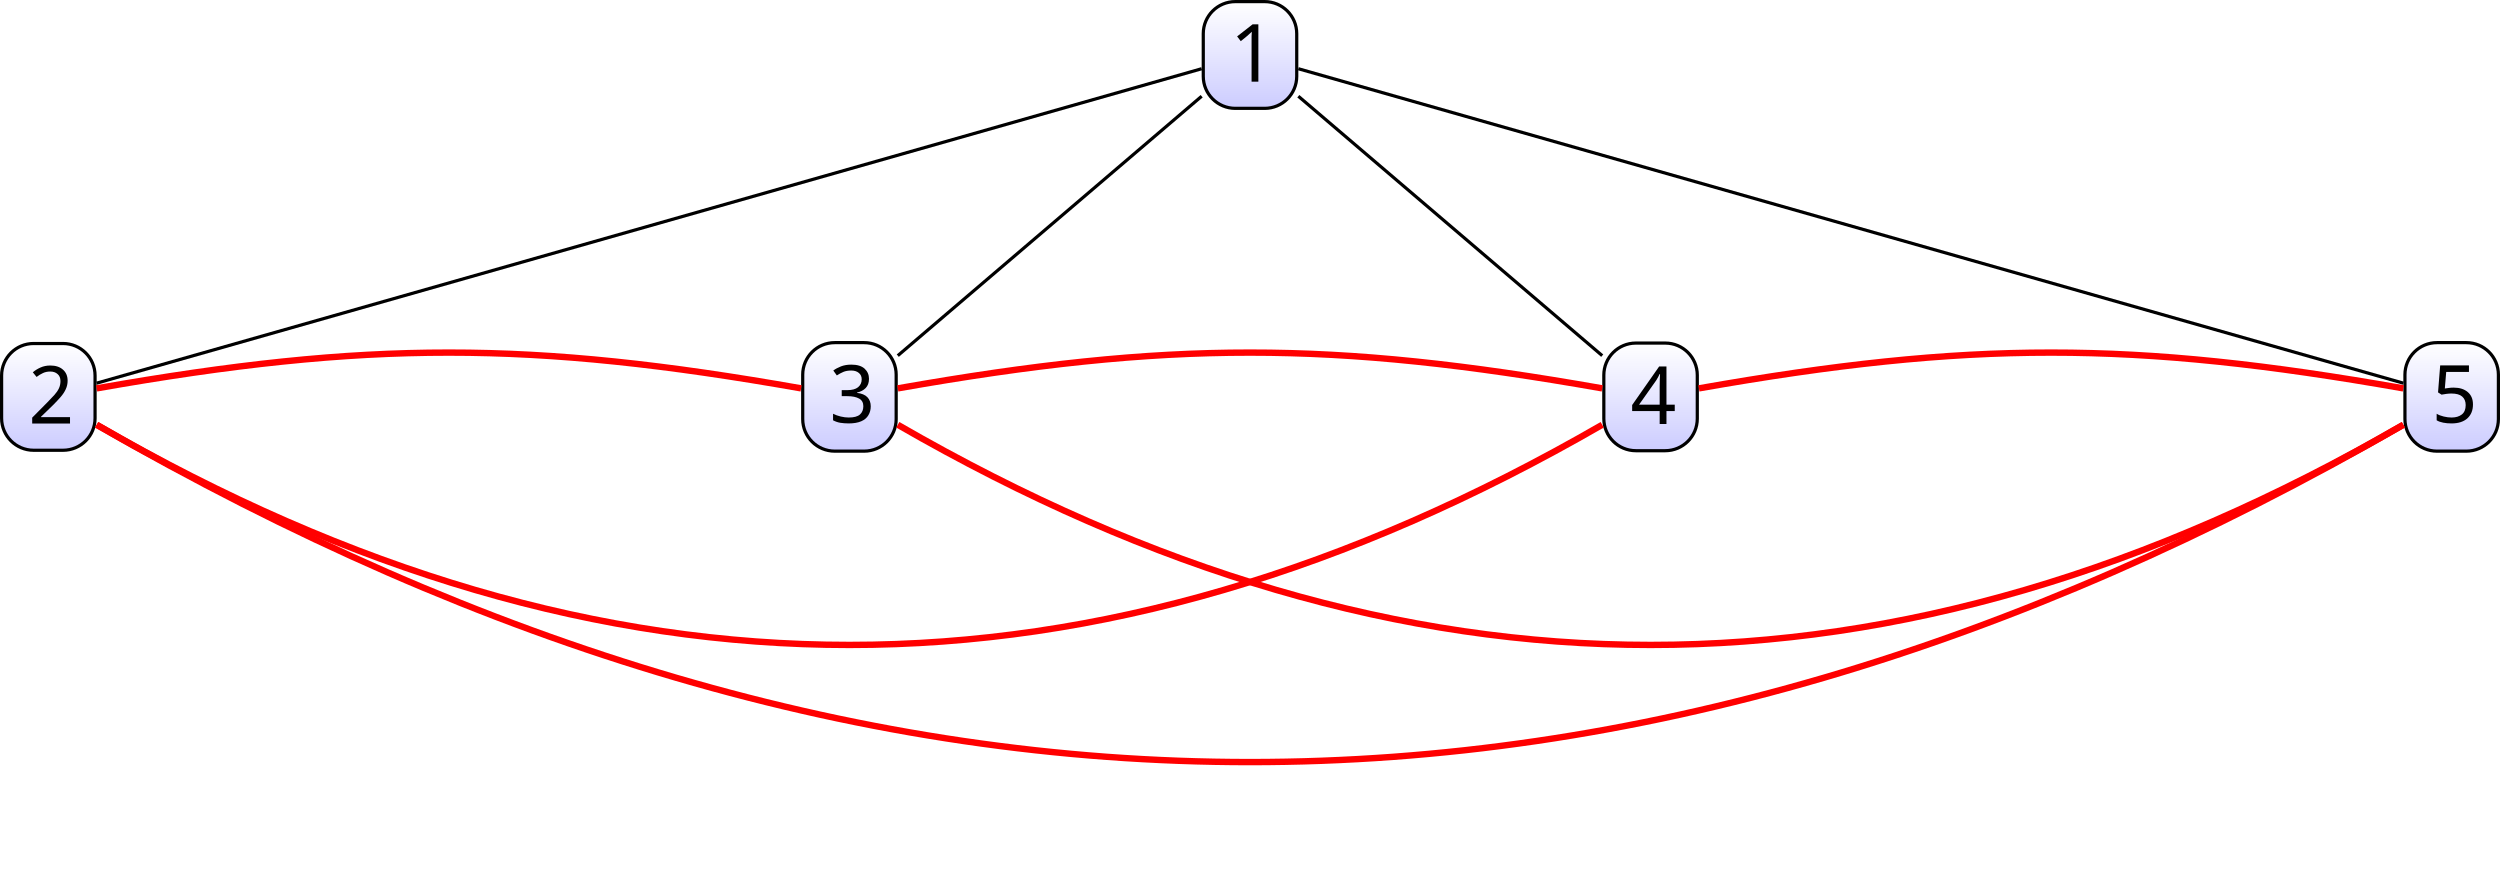
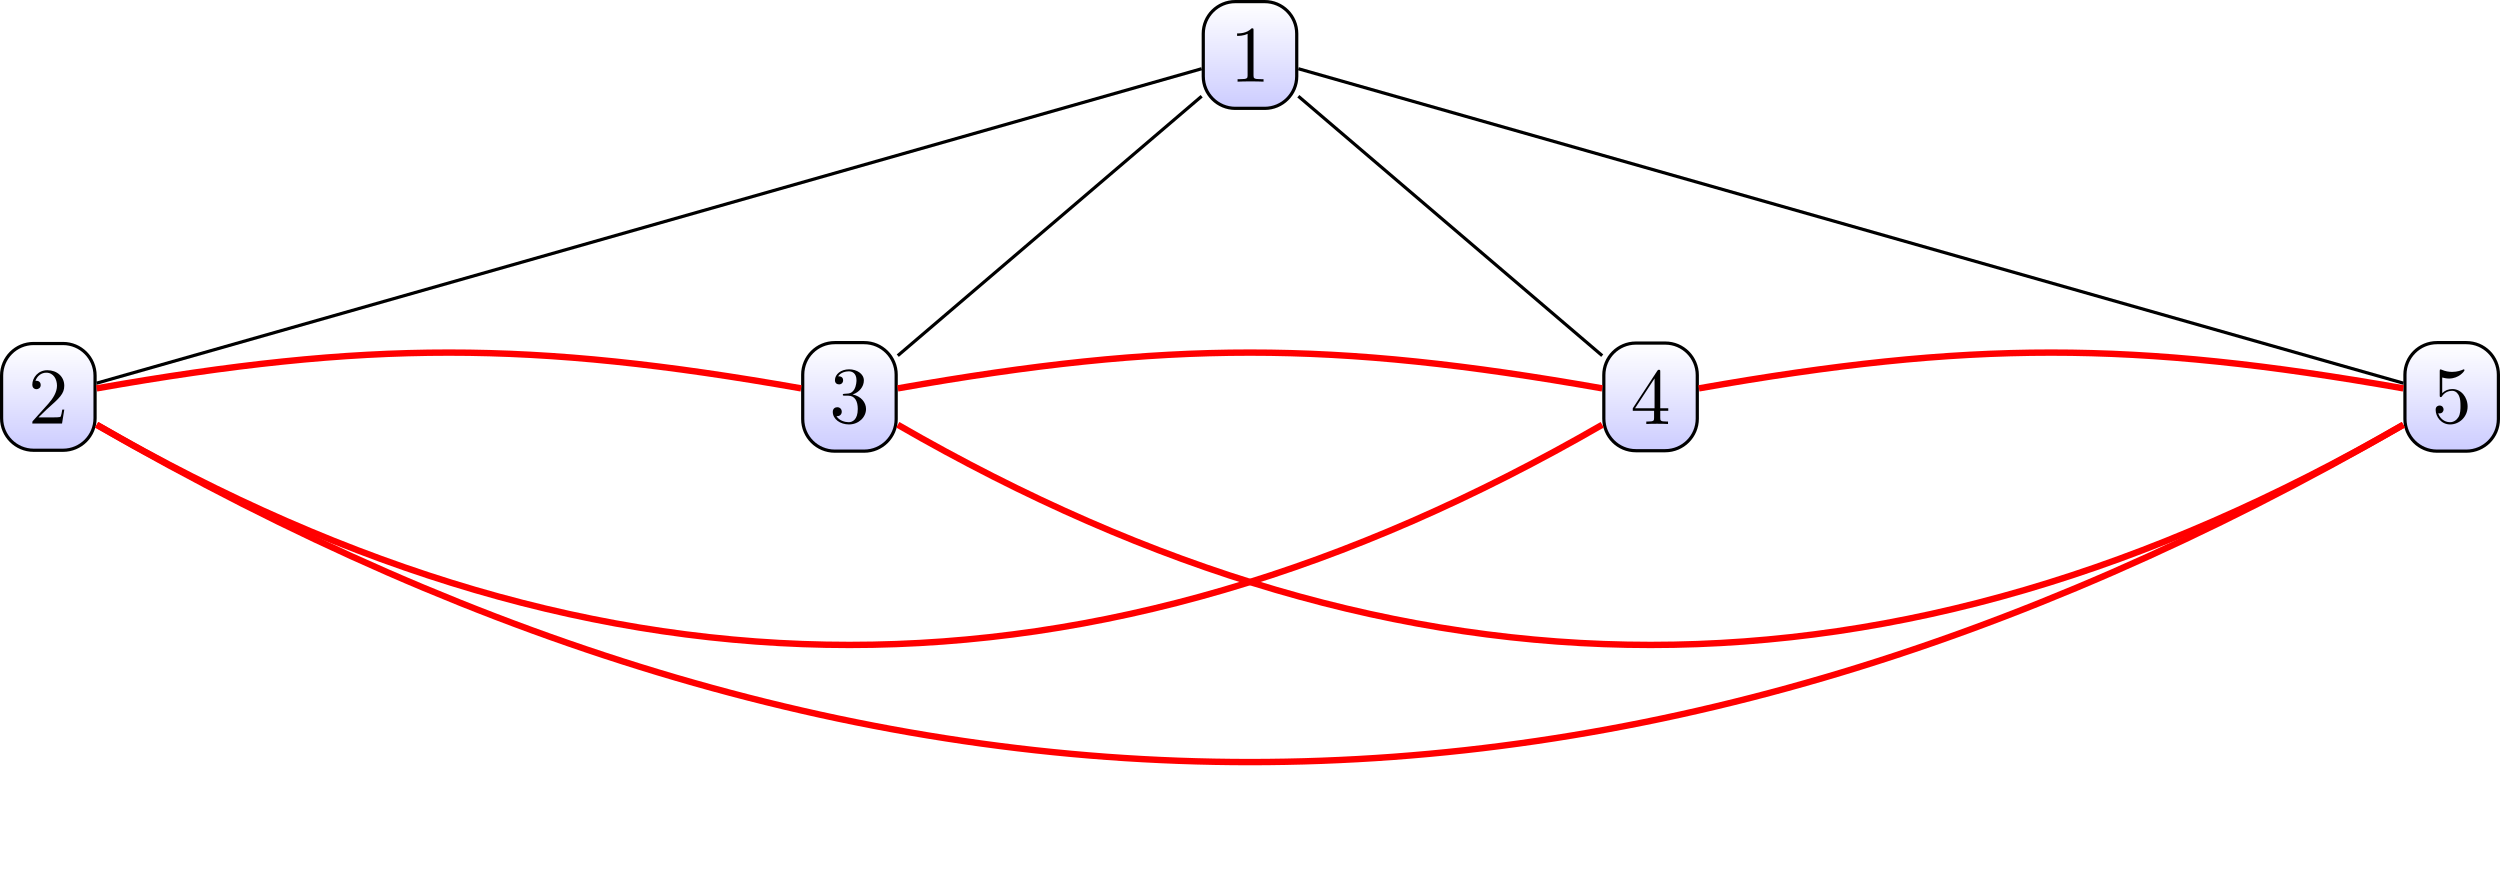
- <svg xmlns="http://www.w3.org/2000/svg" version="1.1" width="310.9pt" height="109.155pt" viewBox="-72 -72 310.9 109.155">
+ <svg xmlns="http://www.w3.org/2000/svg" xmlns:xlink="http://www.w3.org/1999/xlink" version="1.1" width="310.9pt" height="109.155pt" viewBox="-72 -72 310.9 109.155">
  <defs>
-     <font id="nf0" horiz-adv-x="549">
-       <font-face font-family="nf0" units-per-em="1000" ascent="1127" descent="290" />
-       <glyph unicode="5" horiz-adv-x="500" vert-adv-y="500" glyph-name="five" d="M449 201C449 320 367 420 259 420C211 420 168 404 132 369V564C152 558 185 551 217 551C340 551 410 642 410 655C410 661 407 666 400 666C400 666 397 666 392 663C372 654 323 634 256 634C216 634 170 641 123 662C115 665 111 665 111 665C101 665 101 657 101 641V345C101 327 101 319 115 319C122 319 124 322 128 328C139 344 176 398 257 398C309 398 334 352 342 334C358 297 360 258 360 208C360 173 360 113 336 71C312 32 275 6 229 6C156 6 99 59 82 118C85 117 88 116 99 116C132 116 149 141 149 165S132 214 99 214C85 214 50 207 50 161C50 75 119-22 231-22C347-22 449 74 449 201Z" />
-       <glyph unicode="4" horiz-adv-x="500" vert-adv-y="500" glyph-name="four" d="M471 165V196H371V651C371 671 371 677 355 677C346 677 343 677 335 665L28 196V165H294V78C294 42 292 31 218 31H197V0C238 3 290 3 332 3S427 3 468 0V31H447C373 31 371 42 371 78V165H471ZM300 196H56L300 569V196Z" />
-       <glyph unicode="1" horiz-adv-x="500" vert-adv-y="500" glyph-name="one" d="M419 0V31H387C297 31 294 42 294 79V640C294 664 294 666 271 666C209 602 121 602 89 602V571C109 571 168 571 220 597V79C220 43 217 31 127 31H95V0C130 3 217 3 257 3S384 3 419 0Z" />
-       <glyph unicode="3" horiz-adv-x="500" vert-adv-y="500" glyph-name="three" d="M457 171C457 253 394 331 290 352C372 379 430 449 430 528C430 610 342 666 246 666C145 666 69 606 69 530C69 497 91 478 120 478C151 478 171 500 171 529C171 579 124 579 109 579C140 628 206 641 242 641C283 641 338 619 338 529C338 517 336 459 310 415C280 367 246 364 221 363C213 362 189 360 182 360C174 359 167 358 167 348C167 337 174 337 191 337H235C317 337 354 269 354 171C354 35 285 6 241 6C198 6 123 23 88 82C123 77 154 99 154 137C154 173 127 193 98 193C74 193 42 179 42 135C42 44 135-22 244-22C366-22 457 69 457 171Z" />
-       <glyph unicode="2" horiz-adv-x="500" vert-adv-y="500" glyph-name="two" d="M449 174H424C419 144 412 100 402 85C395 77 329 77 307 77H127L233 180C389 318 449 372 449 472C449 586 359 666 237 666C124 666 50 574 50 485C50 429 100 429 103 429C120 429 155 441 155 482C155 508 137 534 102 534C94 534 92 534 89 533C112 598 166 635 224 635C315 635 358 554 358 472C358 392 308 313 253 251L61 37C50 26 50 24 50 0H421L449 174Z" />
-     </font>
+     <path id="g0-56" d="M4.473-2.002C4.473-3.188 3.656-4.184 2.58-4.184C2.102-4.184 1.674-4.025 1.315-3.676V-5.619C1.514-5.559 1.843-5.489 2.162-5.489C3.387-5.489 4.085-6.396 4.085-6.526C4.085-6.585 4.055-6.635 3.985-6.635C3.985-6.635 3.955-6.635 3.905-6.605C3.706-6.516 3.218-6.316 2.55-6.316C2.152-6.316 1.694-6.386 1.225-6.595C1.146-6.625 1.106-6.625 1.106-6.625C1.006-6.625 1.006-6.545 1.006-6.386V-3.437C1.006-3.258 1.006-3.178 1.146-3.178C1.215-3.178 1.235-3.208 1.275-3.268C1.385-3.427 1.753-3.965 2.56-3.965C3.078-3.965 3.328-3.507 3.407-3.328C3.567-2.959 3.587-2.57 3.587-2.072C3.587-1.724 3.587-1.126 3.347-.707C3.108-.319 2.74-.06 2.281-.06C1.554-.06 .986-.588 .817-1.176C.847-1.166 .877-1.156 .986-1.156C1.315-1.156 1.484-1.405 1.484-1.644S1.315-2.132 .986-2.132C.847-2.132 .498-2.062 .498-1.604C.498-.747 1.186 .219 2.301 .219C3.457 .219 4.473-.737 4.473-2.002Z" />
+     <path id="g0-57" d="M4.692-1.644V-1.953H3.696V-6.486C3.696-6.685 3.696-6.745 3.537-6.745C3.447-6.745 3.417-6.745 3.337-6.625L.279-1.953V-1.644H2.929V-.777C2.929-.418 2.909-.309 2.172-.309H1.963V0C2.371-.03 2.889-.03 3.308-.03S4.254-.03 4.663 0V-.309H4.453C3.716-.309 3.696-.418 3.696-.777V-1.644H4.692ZM2.989-1.953H.558L2.989-5.669V-1.953Z" />
+     <path id="g0-82" d="M4.174 0V-.309H3.856C2.959-.309 2.929-.418 2.929-.787V-6.376C2.929-6.615 2.929-6.635 2.7-6.635C2.082-5.998 1.205-5.998 .887-5.998V-5.689C1.086-5.689 1.674-5.689 2.192-5.948V-.787C2.192-.428 2.162-.309 1.265-.309H.946V0C1.295-.03 2.162-.03 2.56-.03S3.826-.03 4.174 0Z" />
+     <path id="g0-106" d="M4.553-1.704C4.553-2.521 3.925-3.298 2.889-3.507C3.706-3.776 4.284-4.473 4.284-5.26C4.284-6.077 3.407-6.635 2.451-6.635C1.445-6.635 .687-6.037 .687-5.28C.687-4.951 .907-4.762 1.196-4.762C1.504-4.762 1.704-4.981 1.704-5.27C1.704-5.768 1.235-5.768 1.086-5.768C1.395-6.257 2.052-6.386 2.411-6.386C2.819-6.386 3.367-6.167 3.367-5.27C3.367-5.151 3.347-4.573 3.088-4.134C2.79-3.656 2.451-3.626 2.202-3.616C2.122-3.606 1.883-3.587 1.813-3.587C1.733-3.577 1.664-3.567 1.664-3.467C1.664-3.357 1.733-3.357 1.903-3.357H2.341C3.158-3.357 3.527-2.68 3.527-1.704C3.527-.349 2.839-.06 2.401-.06C1.973-.06 1.225-.229 .877-.817C1.225-.767 1.534-.986 1.534-1.365C1.534-1.724 1.265-1.923 .976-1.923C.737-1.923 .418-1.783 .418-1.345C.418-.438 1.345 .219 2.431 .219C3.646 .219 4.553-.687 4.553-1.704Z" />
+     <path id="g0-107" d="M4.473-1.733H4.224C4.174-1.435 4.105-.996 4.005-.847C3.935-.767 3.278-.767 3.059-.767H1.265L2.321-1.793C3.875-3.168 4.473-3.706 4.473-4.702C4.473-5.838 3.577-6.635 2.361-6.635C1.235-6.635 .498-5.719 .498-4.832C.498-4.274 .996-4.274 1.026-4.274C1.196-4.274 1.544-4.394 1.544-4.802C1.544-5.061 1.365-5.32 1.016-5.32C.936-5.32 .917-5.32 .887-5.31C1.116-5.958 1.654-6.326 2.232-6.326C3.138-6.326 3.567-5.519 3.567-4.702C3.567-3.905 3.068-3.118 2.521-2.501L.608-.369C.498-.259 .498-.239 .498 0H4.194L4.473-1.733Z" />
  </defs>
-   <style type="text/css">
- text.f0 {font-family:nf0;font-size:9.963px}
- 
- </style>
  <g id="page1">
    <g stroke-miterlimit="10" transform="translate(83.45003,-65.16267)scale(0.996264,-0.996264)">
      <g fill="#000" stroke="#000">
        <g stroke-width="0.4">
          <clipPath id="pgfcp1">
            <path d="M1.833 6.663H-1.833C-4.042 6.663-5.833 4.872-5.833 2.663V-2.663C-5.833-4.872-4.042-6.663-1.833-6.663H1.833C4.042-6.663 5.833-4.872 5.833-2.663V2.663C5.833 4.872 4.042 6.663 1.833 6.663ZM-5.833-6.663" />
          </clipPath>
          <g clip-path="url(#pgfcp1)">
            <g transform="matrix(1,0,0,1,0.0,0.0)">
              <g transform="matrix(0.23247,0,0,0.26555,0.0,0.0)">
                <linearGradient gradientTransform="rotate(90)" id="pgfsh2">
                  <stop offset="0.0" stop-color=" #ccf " />
                  <stop offset="0.25" stop-color=" #ccf " />
                  <stop offset="0.5" stop-color=" #e6e6ff " />
                  <stop offset="0.75" stop-color=" #fff " />
                  <stop offset="1.0" stop-color=" #fff " />
                </linearGradient>
                <g transform="translate(-50.1875,-50.1875)">
                  <rect height="100.375" style="fill:url(#pgfsh2); stroke:none" width="100.375" />
                </g>
              </g>
            </g>
          </g>
          <path d="M1.833 6.663H-1.833C-4.042 6.663-5.833 4.872-5.833 2.663V-2.663C-5.833-4.872-4.042-6.663-1.833-6.663H1.833C4.042-6.663 5.833-4.872 5.833-2.663V2.663C5.833 4.872 4.042 6.663 1.833 6.663ZM-5.833-6.663" fill="none" />
          <g transform="translate(-2.5,-3.33)">
            <g stroke="none" transform="scale(-1.00375,1.00375)translate(83.45003,-65.16267)scale(-1,-1)">
              <g fill="#000">
                <g stroke="none">
-                   <text class="f0" x="83.45" y="-65.163">1</text>
+                   <use x="83.45" y="-65.163" xlink:href="#g0-82" />
                </g>
              </g>
            </g>
          </g>
          <clipPath id="pgfcp3">
            <path d="M-148.167-36.016H-151.833C-154.042-36.016-155.833-37.807-155.833-40.016V-45.342C-155.833-47.551-154.042-49.342-151.833-49.342H-148.167C-145.958-49.342-144.167-47.551-144.167-45.342V-40.016C-144.167-37.807-145.958-36.016-148.167-36.016ZM-155.833-49.342" />
          </clipPath>
          <g clip-path="url(#pgfcp3)">
            <g transform="matrix(1,0,0,1,-150.0,-42.67912)">
              <g transform="matrix(0.23247,0,0,0.26555,0.0,0.0)">
                <linearGradient gradientTransform="rotate(90)" id="pgfsh2">
                  <stop offset="0.0" stop-color=" #ccf " />
                  <stop offset="0.25" stop-color=" #ccf " />
                  <stop offset="0.5" stop-color=" #e6e6ff " />
                  <stop offset="0.75" stop-color=" #fff " />
                  <stop offset="1.0" stop-color=" #fff " />
                </linearGradient>
                <g transform="translate(-50.1875,-50.1875)">
                  <rect height="100.375" style="fill:url(#pgfsh2); stroke:none" width="100.375" />
                </g>
              </g>
            </g>
          </g>
          <path d="M-148.167-36.016H-151.833C-154.042-36.016-155.833-37.807-155.833-40.016V-45.342C-155.833-47.551-154.042-49.342-151.833-49.342H-148.167C-145.958-49.342-144.167-47.551-144.167-45.342V-40.016C-144.167-37.807-145.958-36.016-148.167-36.016ZM-155.833-49.342" fill="none" />
          <g transform="translate(-152.5,-46.00912)">
            <g stroke="none" transform="scale(-1.00375,1.00375)translate(83.45003,-65.16267)scale(-1,-1)">
              <g fill="#000">
                <g stroke="none">
-                   <text class="f0" x="83.45" y="-65.163">2</text>
+                   <use x="83.45" y="-65.163" xlink:href="#g0-107" />
                </g>
              </g>
            </g>
          </g>
          <path d="M-6.033-1.716L-143.967-40.966" fill="none" />
          <clipPath id="pgfcp4">
            <path d="M-48.167-35.906H-51.833C-54.042-35.906-55.833-37.697-55.833-39.906V-45.452C-55.833-47.661-54.042-49.452-51.833-49.452H-48.167C-45.958-49.452-44.167-47.661-44.167-45.452V-39.906C-44.167-37.697-45.958-35.906-48.167-35.906ZM-55.833-49.452" />
          </clipPath>
          <g clip-path="url(#pgfcp4)">
            <g transform="matrix(1,0,0,1,-50.0,-42.67912)">
              <g transform="matrix(0.23247,0,0,0.26993,0.0,0.0)">
                <linearGradient gradientTransform="rotate(90)" id="pgfsh2">
                  <stop offset="0.0" stop-color=" #ccf " />
                  <stop offset="0.25" stop-color=" #ccf " />
                  <stop offset="0.5" stop-color=" #e6e6ff " />
                  <stop offset="0.75" stop-color=" #fff " />
                  <stop offset="1.0" stop-color=" #fff " />
                </linearGradient>
                <g transform="translate(-50.1875,-50.1875)">
                  <rect height="100.375" style="fill:url(#pgfsh2); stroke:none" width="100.375" />
                </g>
              </g>
            </g>
          </g>
          <path d="M-48.167-35.906H-51.833C-54.042-35.906-55.833-37.697-55.833-39.906V-45.452C-55.833-47.661-54.042-49.452-51.833-49.452H-48.167C-45.958-49.452-44.167-47.661-44.167-45.452V-39.906C-44.167-37.697-45.958-35.906-48.167-35.906ZM-55.833-49.452" fill="none" />
          <g transform="translate(-52.5,-45.89914)">
            <g stroke="none" transform="scale(-1.00375,1.00375)translate(83.45003,-65.16267)scale(-1,-1)">
              <g fill="#000">
                <g stroke="none">
-                   <text class="f0" x="83.45" y="-65.163">3</text>
+                   <use x="83.45" y="-65.163" xlink:href="#g0-106" />
                </g>
              </g>
            </g>
          </g>
          <path d="M-6.033-5.148L-43.967-37.532" fill="none" />
          <clipPath id="pgfcp5">
            <path d="M51.833-35.961H48.167C45.958-35.961 44.167-37.752 44.167-39.961V-45.397C44.167-47.606 45.958-49.397 48.167-49.397H51.833C54.042-49.397 55.833-47.606 55.833-45.397V-39.961C55.833-37.752 54.042-35.961 51.833-35.961ZM44.167-49.397" />
          </clipPath>
          <g clip-path="url(#pgfcp5)">
            <g transform="matrix(1,0,0,1,50.0,-42.67912)">
              <g transform="matrix(0.23247,0,0,0.26775,0.0,0.0)">
                <linearGradient gradientTransform="rotate(90)" id="pgfsh2">
                  <stop offset="0.0" stop-color=" #ccf " />
                  <stop offset="0.25" stop-color=" #ccf " />
                  <stop offset="0.5" stop-color=" #e6e6ff " />
                  <stop offset="0.75" stop-color=" #fff " />
                  <stop offset="1.0" stop-color=" #fff " />
                </linearGradient>
                <g transform="translate(-50.1875,-50.1875)">
                  <rect height="100.375" style="fill:url(#pgfsh2); stroke:none" width="100.375" />
                </g>
              </g>
            </g>
          </g>
          <path d="M51.833-35.961H48.167C45.958-35.961 44.167-37.752 44.167-39.961V-45.397C44.167-47.606 45.958-49.397 48.167-49.397H51.833C54.042-49.397 55.833-47.606 55.833-45.397V-39.961C55.833-37.752 54.042-35.961 51.833-35.961ZM44.167-49.397" fill="none" />
          <g transform="translate(47.5,-46.06412)">
            <g stroke="none" transform="scale(-1.00375,1.00375)translate(83.45003,-65.16267)scale(-1,-1)">
              <g fill="#000">
                <g stroke="none">
-                   <text class="f0" x="83.45" y="-65.163">4</text>
+                   <use x="83.45" y="-65.163" xlink:href="#g0-57" />
                </g>
              </g>
            </g>
          </g>
          <path d="M6.033-5.148L43.967-37.532" fill="none" />
          <clipPath id="pgfcp6">
            <path d="M151.833-35.906H148.167C145.958-35.906 144.167-37.697 144.167-39.906V-45.452C144.167-47.661 145.958-49.452 148.167-49.452H151.833C154.042-49.452 155.833-47.661 155.833-45.452V-39.906C155.833-37.697 154.042-35.906 151.833-35.906ZM144.167-49.452" />
          </clipPath>
          <g clip-path="url(#pgfcp6)">
            <g transform="matrix(1,0,0,1,150.0,-42.67912)">
              <g transform="matrix(0.23247,0,0,0.26993,0.0,0.0)">
                <linearGradient gradientTransform="rotate(90)" id="pgfsh2">
                  <stop offset="0.0" stop-color=" #ccf " />
                  <stop offset="0.25" stop-color=" #ccf " />
                  <stop offset="0.5" stop-color=" #e6e6ff " />
                  <stop offset="0.75" stop-color=" #fff " />
                  <stop offset="1.0" stop-color=" #fff " />
                </linearGradient>
                <g transform="translate(-50.1875,-50.1875)">
                  <rect height="100.375" style="fill:url(#pgfsh2); stroke:none" width="100.375" />
                </g>
              </g>
            </g>
          </g>
          <path d="M151.833-35.906H148.167C145.958-35.906 144.167-37.697 144.167-39.906V-45.452C144.167-47.661 145.958-49.452 148.167-49.452H151.833C154.042-49.452 155.833-47.661 155.833-45.452V-39.906C155.833-37.697 154.042-35.906 151.833-35.906ZM144.167-49.452" fill="none" />
          <g transform="translate(147.5,-45.89914)">
            <g stroke="none" transform="scale(-1.00375,1.00375)translate(83.45003,-65.16267)scale(-1,-1)">
              <g fill="#000">
                <g stroke="none">
-                   <text class="f0" x="83.45" y="-65.163">5</text>
+                   <use x="83.45" y="-65.163" xlink:href="#g0-56" />
                </g>
              </g>
            </g>
          </g>
          <path d="M6.033-1.716L143.967-40.966" fill="none" />
          <g stroke-width="0.8">
            <g fill="#f00" stroke="#f00">
              <path d="M-143.967-41.616C-110.196-35.662-89.804-35.662-56.033-41.616" fill="none" />
            </g>
          </g>
          <g stroke-width="0.8">
            <g fill="#f00" stroke="#f00">
              <path d="M-43.967-41.616C-10.196-35.662 10.196-35.662 43.967-41.616" fill="none" />
            </g>
          </g>
          <g stroke-width="0.8">
            <g fill="#f00" stroke="#f00">
              <path d="M56.033-41.616C89.804-35.662 110.196-35.662 143.967-41.616" fill="none" />
            </g>
          </g>
          <g stroke-width="0.8">
            <g fill="#f00" stroke="#f00">
              <path d="M-143.967-46.159C-46.724-102.302 46.724-102.302 143.967-46.159" fill="none" />
            </g>
          </g>
          <g stroke-width="0.8">
            <g fill="#f00" stroke="#f00">
              <path d="M-143.967-46.159C-80.497-82.803-19.503-82.803 43.967-46.159" fill="none" />
            </g>
          </g>
          <g stroke-width="0.8">
            <g fill="#f00" stroke="#f00">
              <path d="M-43.967-46.159C19.503-82.803 80.497-82.803 143.967-46.159" fill="none" />
            </g>
          </g>
        </g>
      </g>
    </g>
  </g>
</svg>
